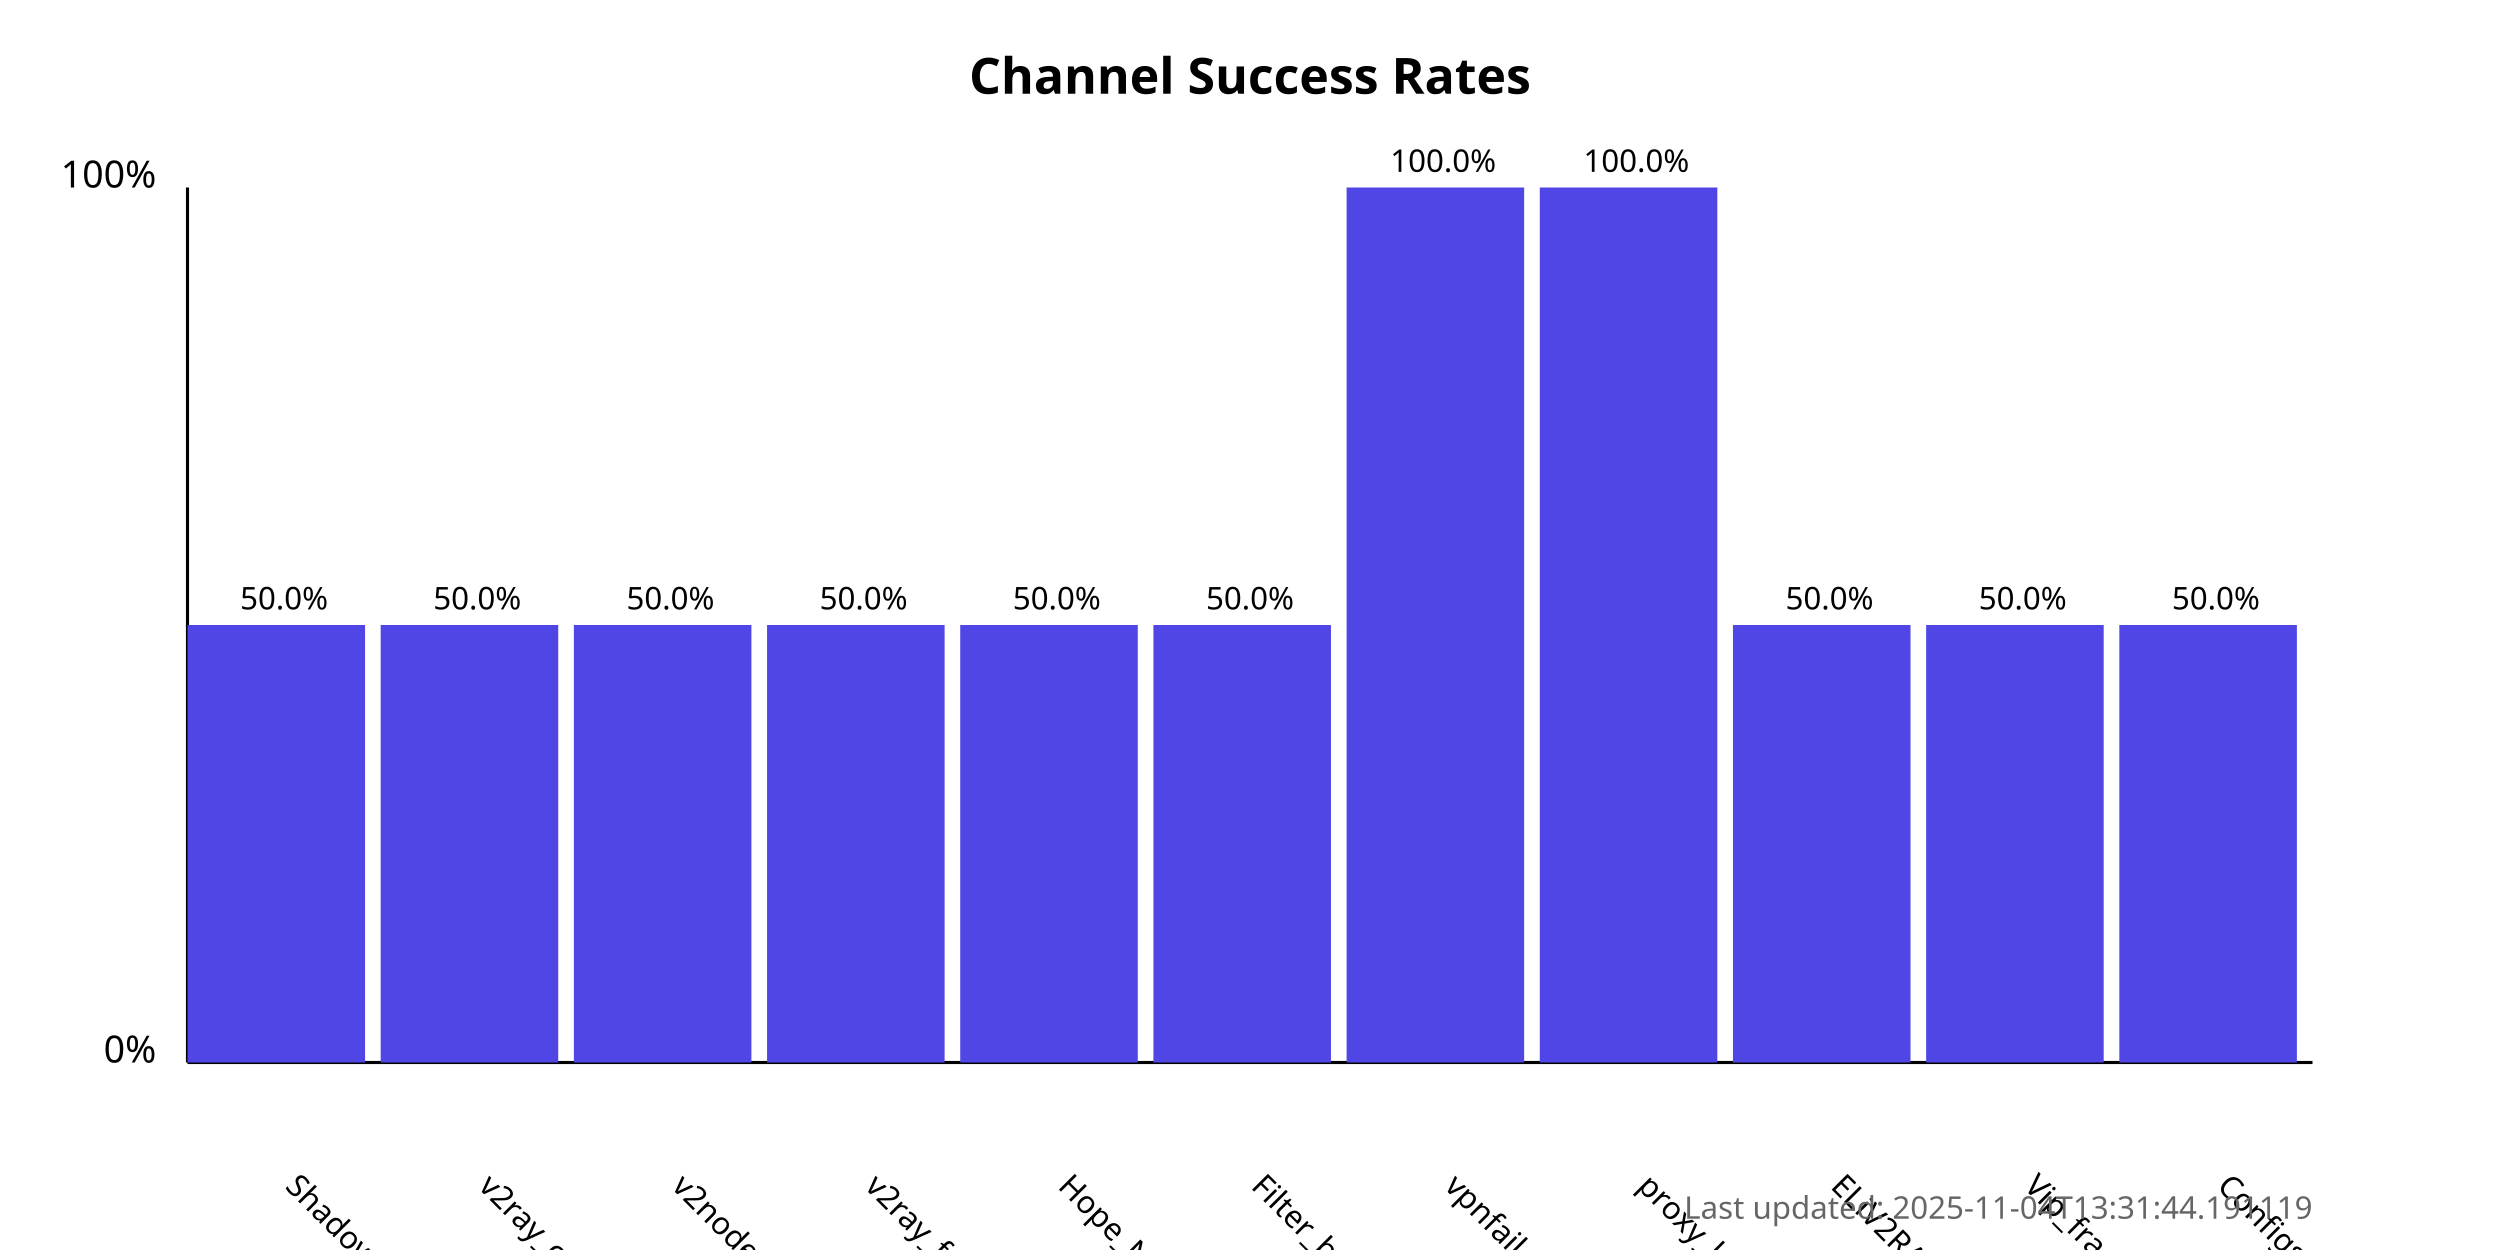
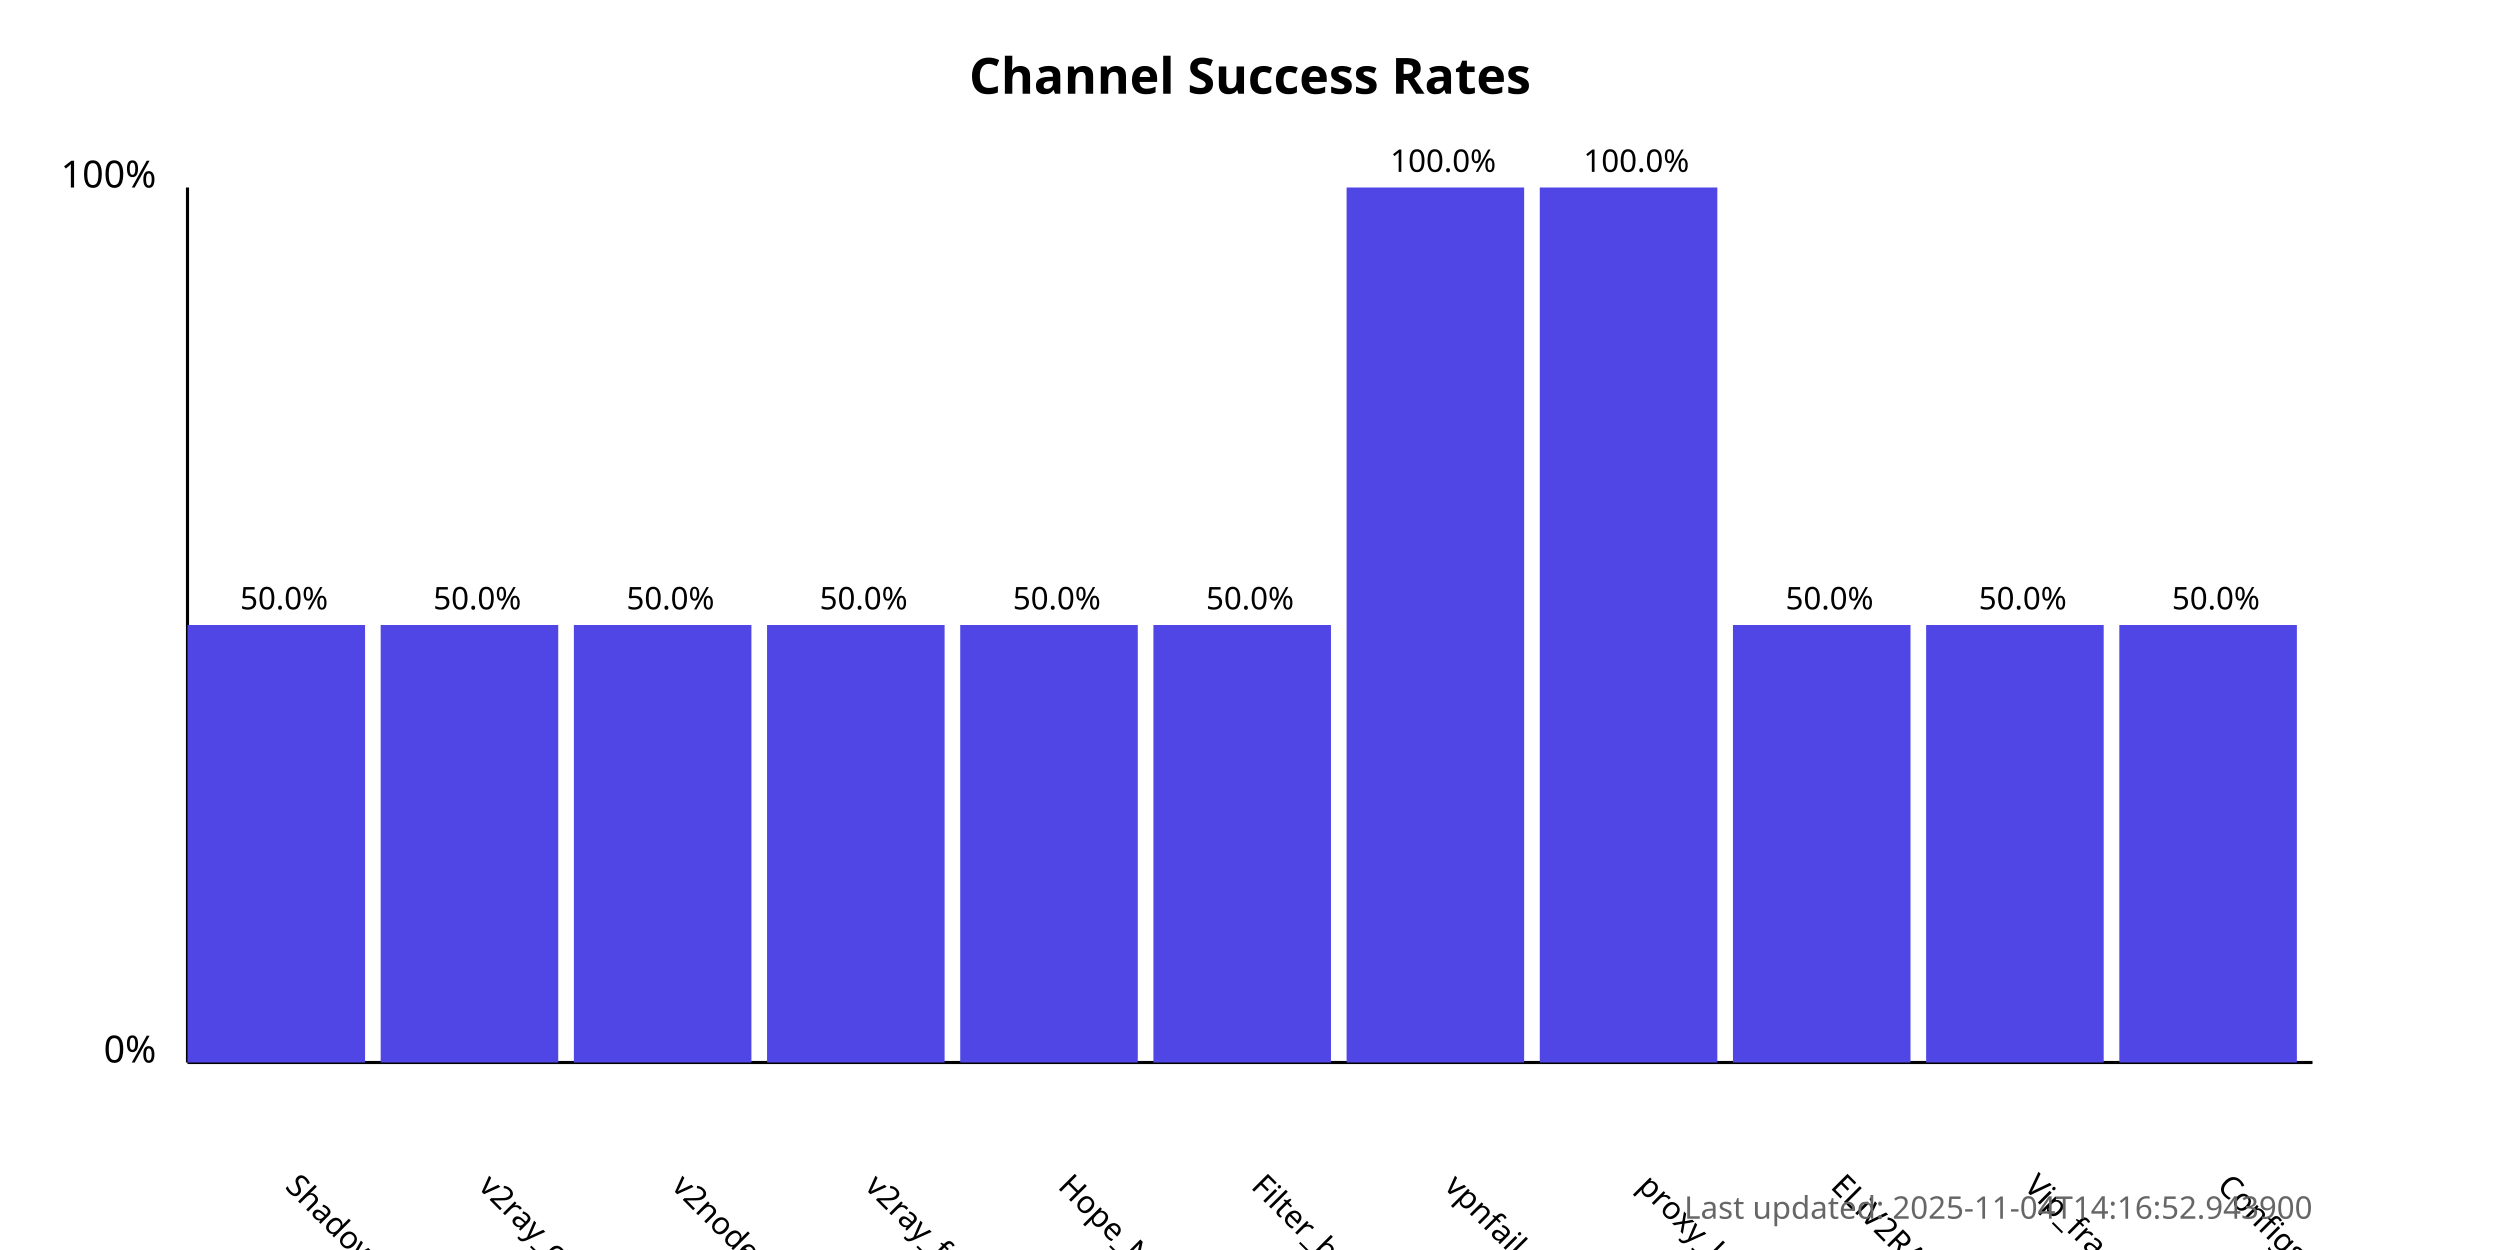
<svg xmlns="http://www.w3.org/2000/svg" width="800" height="400">
  <style>
            .chart-title { font: bold 16px sans-serif; }
            .axis-label { font: 12px sans-serif; }
            .tick-label { font: 10px sans-serif; }
            .bar { fill: #4f46e5; }
            .bar:hover { fill: #6366f1; }
            .timestamp { font: 10px sans-serif; fill: #666; }
        </style>
  <text x="400.0" y="30" text-anchor="middle" class="chart-title">
            Channel Success Rates
        </text>
  <line x1="60" y1="340" x2="60" y2="60" stroke="black" stroke-width="1" />
  <line x1="60" y1="340" x2="740" y2="340" stroke="black" stroke-width="1" />
  <text x="50" y="340" text-anchor="end" class="axis-label">0%</text>
  <text x="50" y="60" text-anchor="end" class="axis-label">100%</text>
  <g>
    <rect x="60" y="200.0" width="56.818" height="140.0" class="bar" />
    <text x="90.909" y="380" transform="rotate(45, 90.90909, 380)" text-anchor="start" class="tick-label">
                ShadowProxy66
            </text>
    <text x="90.909" y="195.0" text-anchor="middle" class="tick-label">
                50.0%
            </text>
  </g>
  <g>
    <rect x="121.818" y="200.0" width="56.818" height="140.0" class="bar" />
    <text x="152.727" y="380" transform="rotate(45, 152.7273, 380)" text-anchor="start" class="tick-label">
                v2ray_configs_pool
            </text>
    <text x="152.727" y="195.0" text-anchor="middle" class="tick-label">
                50.0%
            </text>
  </g>
  <g>
    <rect x="183.636" y="200.0" width="56.818" height="140.0" class="bar" />
    <text x="214.545" y="380" transform="rotate(45, 214.5455, 380)" text-anchor="start" class="tick-label">
                v2nodes
            </text>
    <text x="214.545" y="195.0" text-anchor="middle" class="tick-label">
                50.0%
            </text>
  </g>
  <g>
    <rect x="245.455" y="200.0" width="56.818" height="140.0" class="bar" />
    <text x="276.364" y="380" transform="rotate(45, 276.3636, 380)" text-anchor="start" class="tick-label">
                v2ray_free_conf
            </text>
    <text x="276.364" y="195.0" text-anchor="middle" class="tick-label">
                50.0%
            </text>
  </g>
  <g>
    <rect x="307.273" y="200.0" width="56.818" height="140.0" class="bar" />
    <text x="338.182" y="380" transform="rotate(45, 338.1818, 380)" text-anchor="start" class="tick-label">
                Hope_Net
            </text>
    <text x="338.182" y="195.0" text-anchor="middle" class="tick-label">
                50.0%
            </text>
  </g>
  <g>
    <rect x="369.091" y="200.0" width="56.818" height="140.0" class="bar" />
    <text x="400.0" y="380" transform="rotate(45, 400.0, 380)" text-anchor="start" class="tick-label">
                Filter_breaker
            </text>
    <text x="400.0" y="195.0" text-anchor="middle" class="tick-label">
                50.0%
            </text>
  </g>
  <g>
    <rect x="430.909" y="60.0" width="56.818" height="280.0" class="bar" />
    <text x="461.818" y="380" transform="rotate(45, 461.8182, 380)" text-anchor="start" class="tick-label">
                vpnfail_vless
            </text>
    <text x="461.818" y="55.0" text-anchor="middle" class="tick-label">
                100.0%
            </text>
  </g>
  <g>
    <rect x="492.727" y="60.0" width="56.818" height="280.0" class="bar" />
    <text x="523.636" y="380" transform="rotate(45, 523.6364, 380)" text-anchor="start" class="tick-label">
                proxy_kafee
            </text>
    <text x="523.636" y="55.0" text-anchor="middle" class="tick-label">
                100.0%
            </text>
  </g>
  <g>
    <rect x="554.545" y="200.0" width="56.818" height="140.0" class="bar" />
    <text x="585.455" y="380" transform="rotate(45, 585.4545, 380)" text-anchor="start" class="tick-label">
                ELiV2RAY
            </text>
    <text x="585.455" y="195.0" text-anchor="middle" class="tick-label">
                50.0%
            </text>
  </g>
  <g>
    <rect x="616.364" y="200.0" width="56.818" height="140.0" class="bar" />
    <text x="647.273" y="380" transform="rotate(45, 647.2727, 380)" text-anchor="start" class="tick-label">
                Vip_fragment_v2ray
            </text>
    <text x="647.273" y="195.0" text-anchor="middle" class="tick-label">
                50.0%
            </text>
  </g>
  <g>
    <rect x="678.182" y="200.0" width="56.818" height="140.0" class="bar" />
    <text x="709.091" y="380" transform="rotate(45, 709.0909, 380)" text-anchor="start" class="tick-label">
                ConfigsHubPlus
            </text>
    <text x="709.091" y="195.0" text-anchor="middle" class="tick-label">
                50.0%
            </text>
  </g>
  <text x="740" y="390" text-anchor="end" class="timestamp">
-             Last updated: 2025-11-04T13:31:44.191119
+             Last updated: 2025-11-04T14:16:52.943900
        </text>
</svg>
